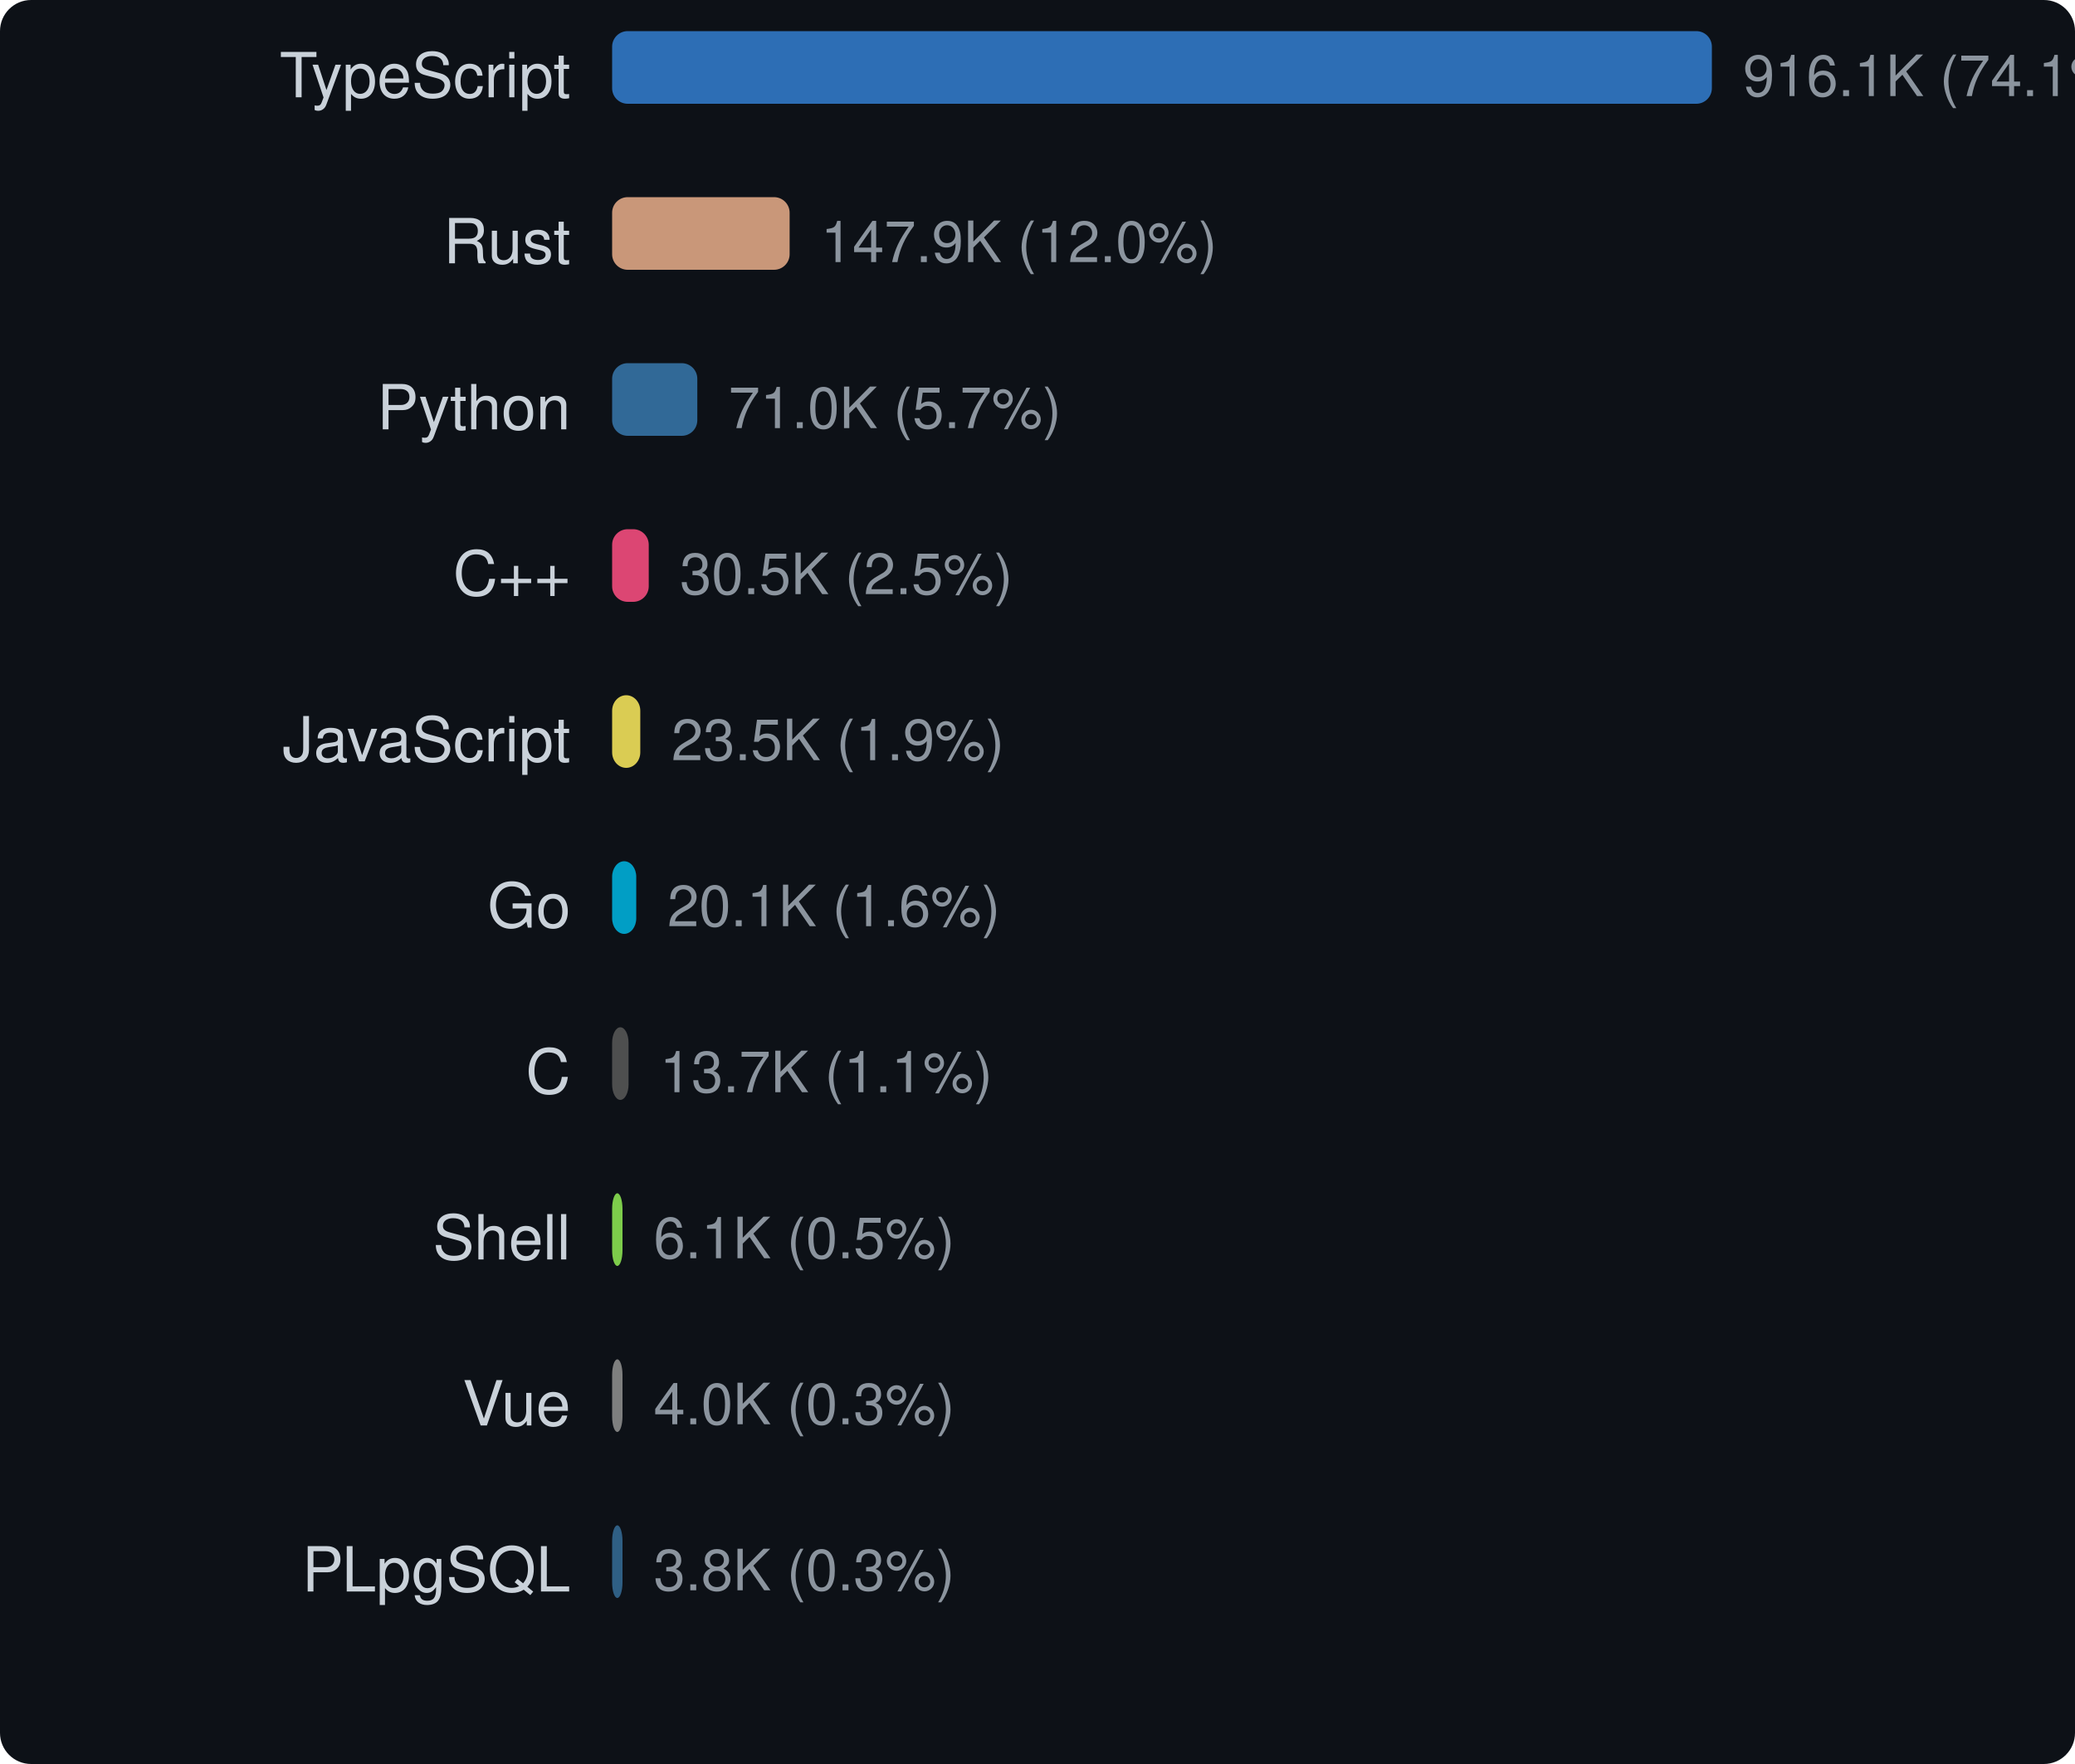
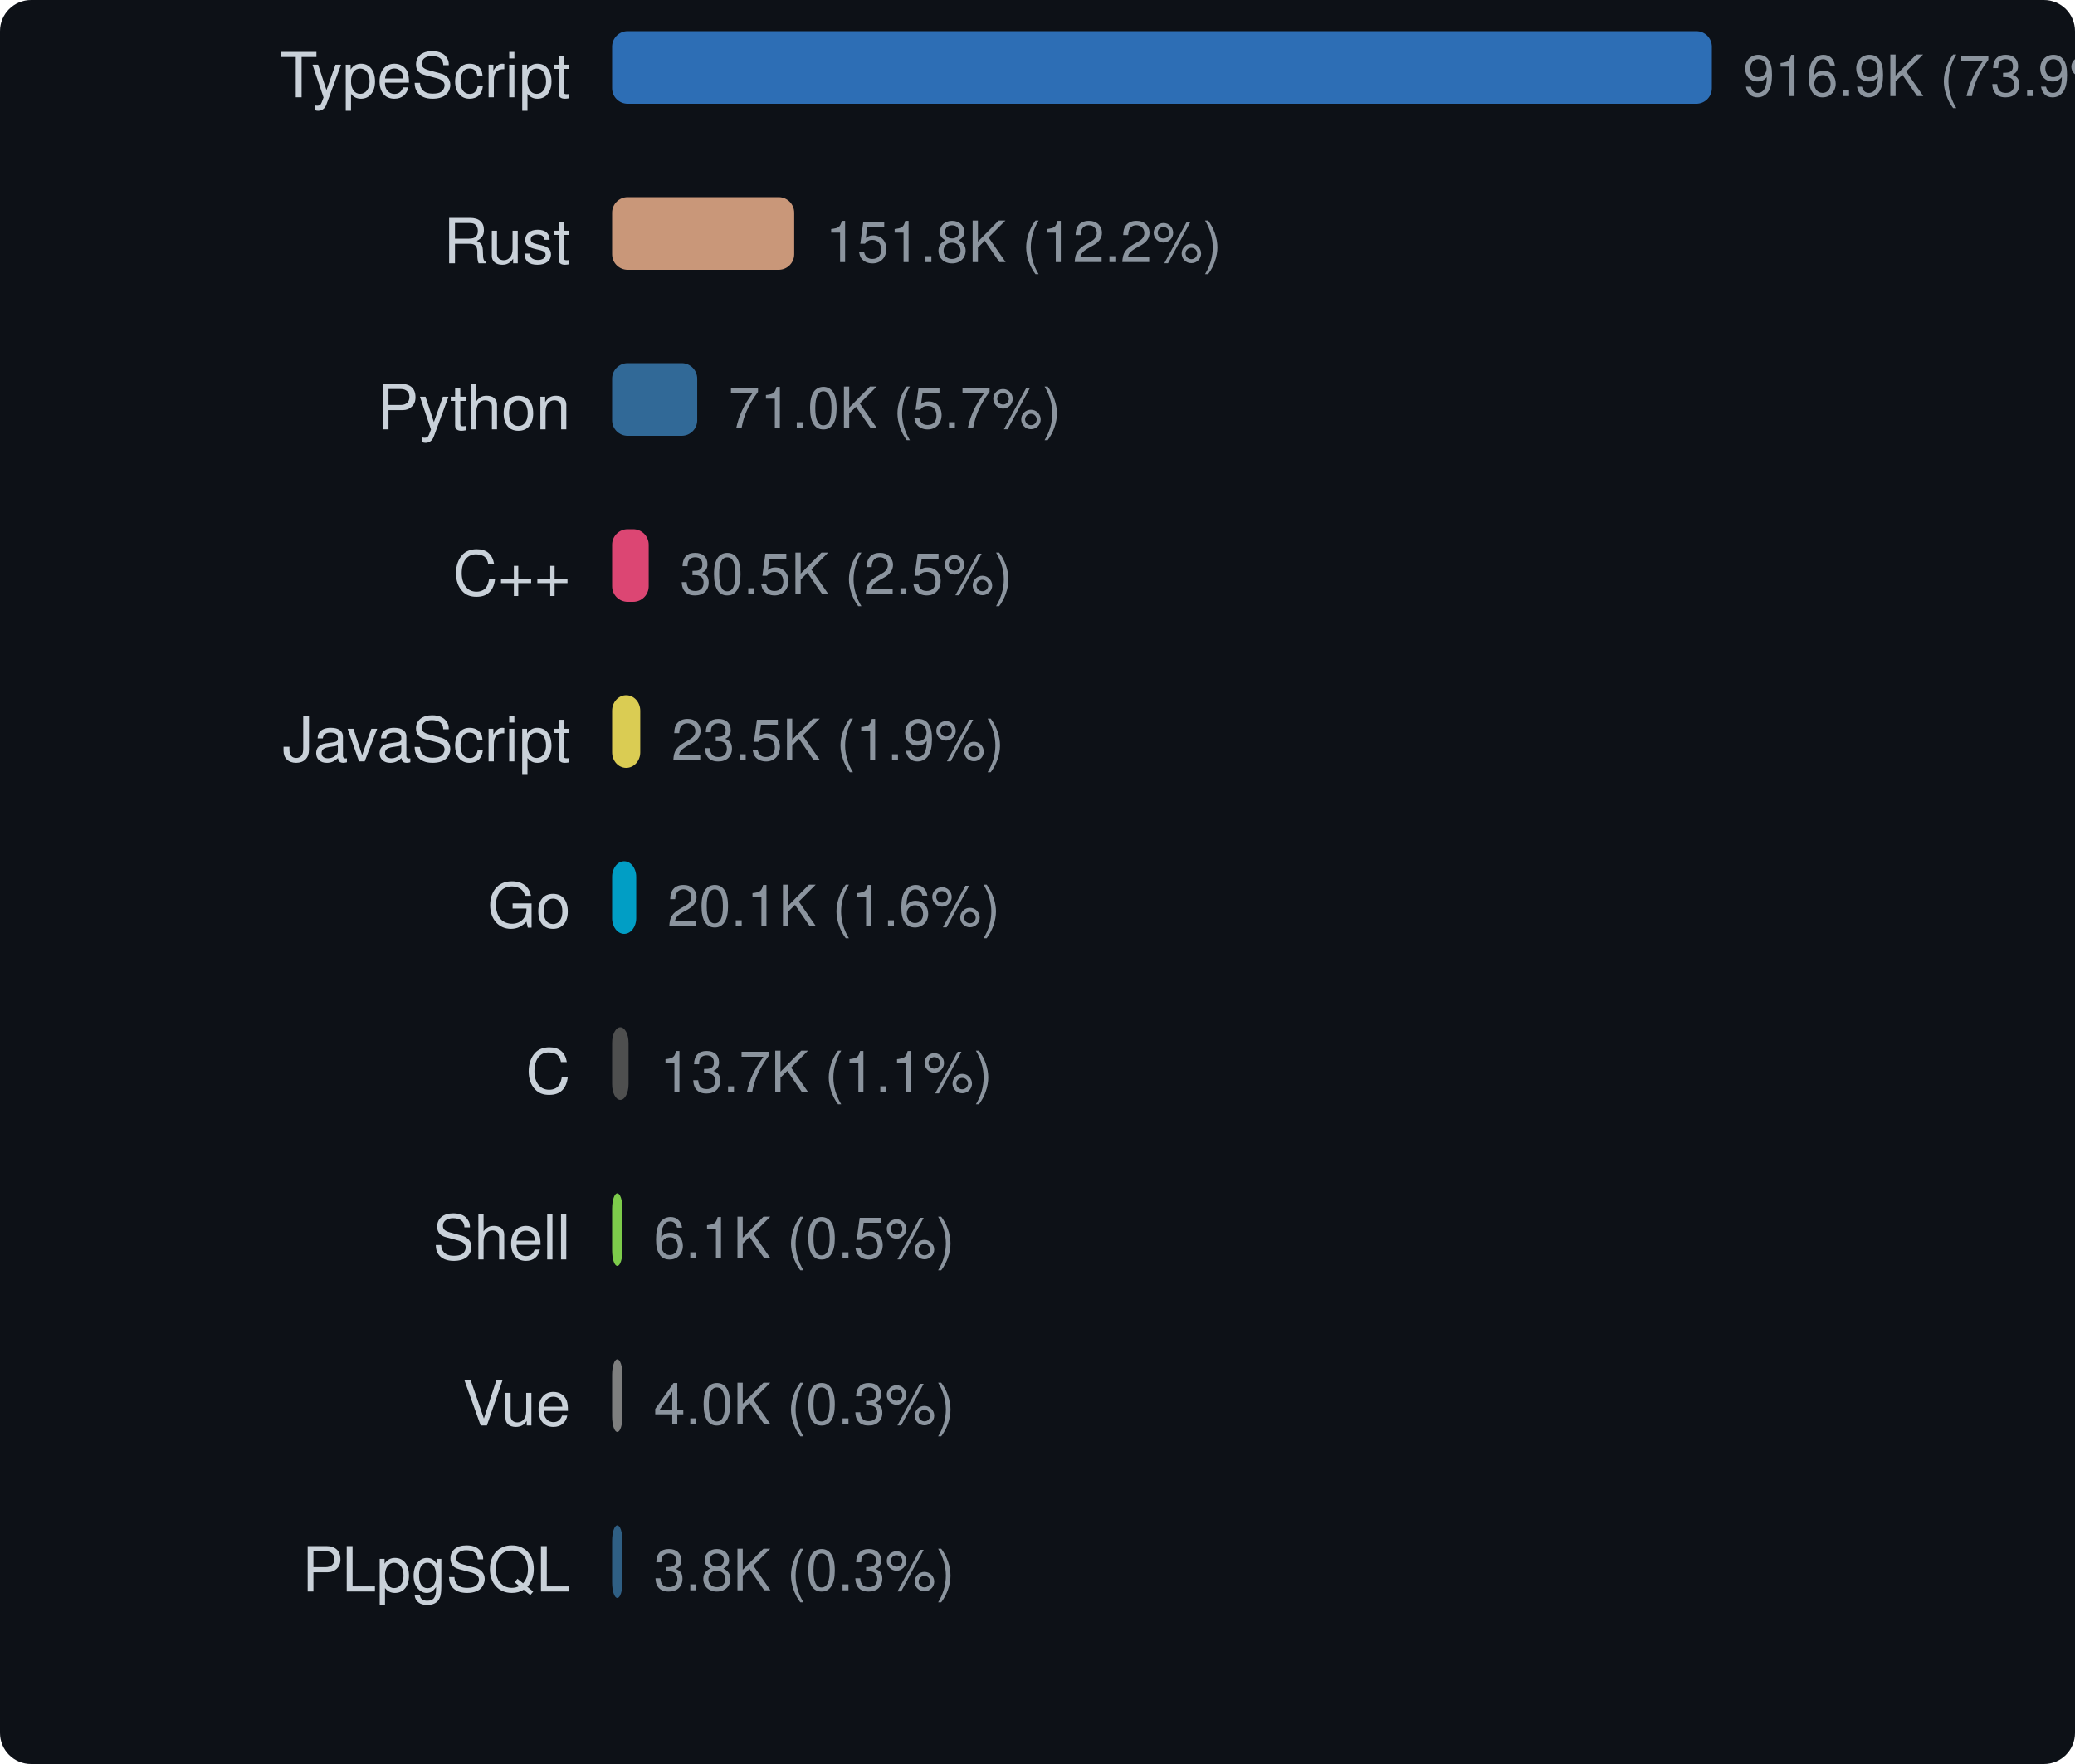
<svg xmlns="http://www.w3.org/2000/svg" width="400" height="340" viewBox="0 0 400 340">
  <style>text { dominant-baseline: central; }</style>
  <rect width="100%" height="100%" rx="6" fill="#0d1117" />
  <text x="110" y="16" text-anchor="end" fill="#c9d1d9" font-size="12" font-family="Segoe UI,Helvetica,Arial,sans-serif">TypeScript</text>
  <rect x="118" y="6" width="212" height="14" rx="3" fill="#3178c6" opacity="0.9" />
-   <text x="336" y="16" fill="#8b949e" font-size="11" font-family="Segoe UI,Helvetica,Arial,sans-serif">916.1K (74.1%)</text>
+   <text x="336" y="16" fill="#8b949e" font-size="11" font-family="Segoe UI,Helvetica,Arial,sans-serif">916.9K (73.9%)</text>
  <text x="110" y="48" text-anchor="end" fill="#c9d1d9" font-size="12" font-family="Segoe UI,Helvetica,Arial,sans-serif">Rust</text>
-   <rect x="118" y="38" width="34.217" height="14" rx="3" fill="#dea584" opacity="0.9" />
-   <text x="158.217" y="48" fill="#8b949e" font-size="11" font-family="Segoe UI,Helvetica,Arial,sans-serif">147.9K (12.0%)</text>
+   <rect x="118" y="38" width="35.101" height="14" rx="3" fill="#dea584" opacity="0.9" />
+   <text x="159.101" y="48" fill="#8b949e" font-size="11" font-family="Segoe UI,Helvetica,Arial,sans-serif">151.8K (12.2%)</text>
  <text x="110" y="80" text-anchor="end" fill="#c9d1d9" font-size="12" font-family="Segoe UI,Helvetica,Arial,sans-serif">Python</text>
-   <rect x="118" y="70" width="16.421" height="14" rx="3" fill="#3572a5" opacity="0.9" />
-   <text x="140.421" y="80" fill="#8b949e" font-size="11" font-family="Segoe UI,Helvetica,Arial,sans-serif">71.0K (5.7%)</text>
+   <rect x="118" y="70" width="16.406" height="14" rx="3" fill="#3572a5" opacity="0.9" />
+   <text x="140.406" y="80" fill="#8b949e" font-size="11" font-family="Segoe UI,Helvetica,Arial,sans-serif">71.0K (5.7%)</text>
  <text x="110" y="112" text-anchor="end" fill="#c9d1d9" font-size="12" font-family="Segoe UI,Helvetica,Arial,sans-serif">C++</text>
-   <rect x="118" y="102" width="7.06" height="14" rx="3" fill="#f34b7d" opacity="0.9" />
-   <text x="131.06" y="112" fill="#8b949e" font-size="11" font-family="Segoe UI,Helvetica,Arial,sans-serif">30.5K (2.5%)</text>
+   <rect x="118" y="102" width="7.053" height="14" rx="3" fill="#f34b7d" opacity="0.9" />
+   <text x="131.053" y="112" fill="#8b949e" font-size="11" font-family="Segoe UI,Helvetica,Arial,sans-serif">30.5K (2.5%)</text>
  <text x="110" y="144" text-anchor="end" fill="#c9d1d9" font-size="12" font-family="Segoe UI,Helvetica,Arial,sans-serif">JavaScript</text>
-   <rect x="118" y="134" width="5.43" height="14" rx="3" fill="#f1e05a" opacity="0.9" />
-   <text x="129.43" y="144" fill="#8b949e" font-size="11" font-family="Segoe UI,Helvetica,Arial,sans-serif">23.5K (1.9%)</text>
+   <rect x="118" y="134" width="5.425" height="14" rx="3" fill="#f1e05a" opacity="0.9" />
+   <text x="129.425" y="144" fill="#8b949e" font-size="11" font-family="Segoe UI,Helvetica,Arial,sans-serif">23.5K (1.9%)</text>
  <text x="110" y="176" text-anchor="end" fill="#c9d1d9" font-size="12" font-family="Segoe UI,Helvetica,Arial,sans-serif">Go</text>
-   <rect x="118" y="166" width="4.651" height="14" rx="3" fill="#00add8" opacity="0.9" />
-   <text x="128.651" y="176" fill="#8b949e" font-size="11" font-family="Segoe UI,Helvetica,Arial,sans-serif">20.1K (1.6%)</text>
+   <rect x="118" y="166" width="4.647" height="14" rx="3" fill="#00add8" opacity="0.9" />
+   <text x="128.647" y="176" fill="#8b949e" font-size="11" font-family="Segoe UI,Helvetica,Arial,sans-serif">20.1K (1.6%)</text>
  <text x="110" y="208" text-anchor="end" fill="#c9d1d9" font-size="12" font-family="Segoe UI,Helvetica,Arial,sans-serif">C</text>
-   <rect x="118" y="198" width="3.169" height="14" rx="3" fill="#555555" opacity="0.9" />
-   <text x="127.169" y="208" fill="#8b949e" font-size="11" font-family="Segoe UI,Helvetica,Arial,sans-serif">13.7K (1.1%)</text>
+   <rect x="118" y="198" width="3.166" height="14" rx="3" fill="#555555" opacity="0.9" />
+   <text x="127.166" y="208" fill="#8b949e" font-size="11" font-family="Segoe UI,Helvetica,Arial,sans-serif">13.7K (1.1%)</text>
  <text x="110" y="240" text-anchor="end" fill="#c9d1d9" font-size="12" font-family="Segoe UI,Helvetica,Arial,sans-serif">Shell</text>
  <rect x="118" y="230" width="2" height="14" rx="3" fill="#89e051" opacity="0.9" />
  <text x="126" y="240" fill="#8b949e" font-size="11" font-family="Segoe UI,Helvetica,Arial,sans-serif">6.1K (0.5%)</text>
  <text x="110" y="272" text-anchor="end" fill="#c9d1d9" font-size="12" font-family="Segoe UI,Helvetica,Arial,sans-serif">Vue</text>
  <rect x="118" y="262" width="2" height="14" rx="3" fill="#8b8b8b" opacity="0.9" />
  <text x="126" y="272" fill="#8b949e" font-size="11" font-family="Segoe UI,Helvetica,Arial,sans-serif">4.0K (0.3%)</text>
  <text x="110" y="304" text-anchor="end" fill="#c9d1d9" font-size="12" font-family="Segoe UI,Helvetica,Arial,sans-serif">PLpgSQL</text>
  <rect x="118" y="294" width="2" height="14" rx="3" fill="#336790" opacity="0.9" />
  <text x="126" y="304" fill="#8b949e" font-size="11" font-family="Segoe UI,Helvetica,Arial,sans-serif">3.8K (0.3%)</text>
</svg>
